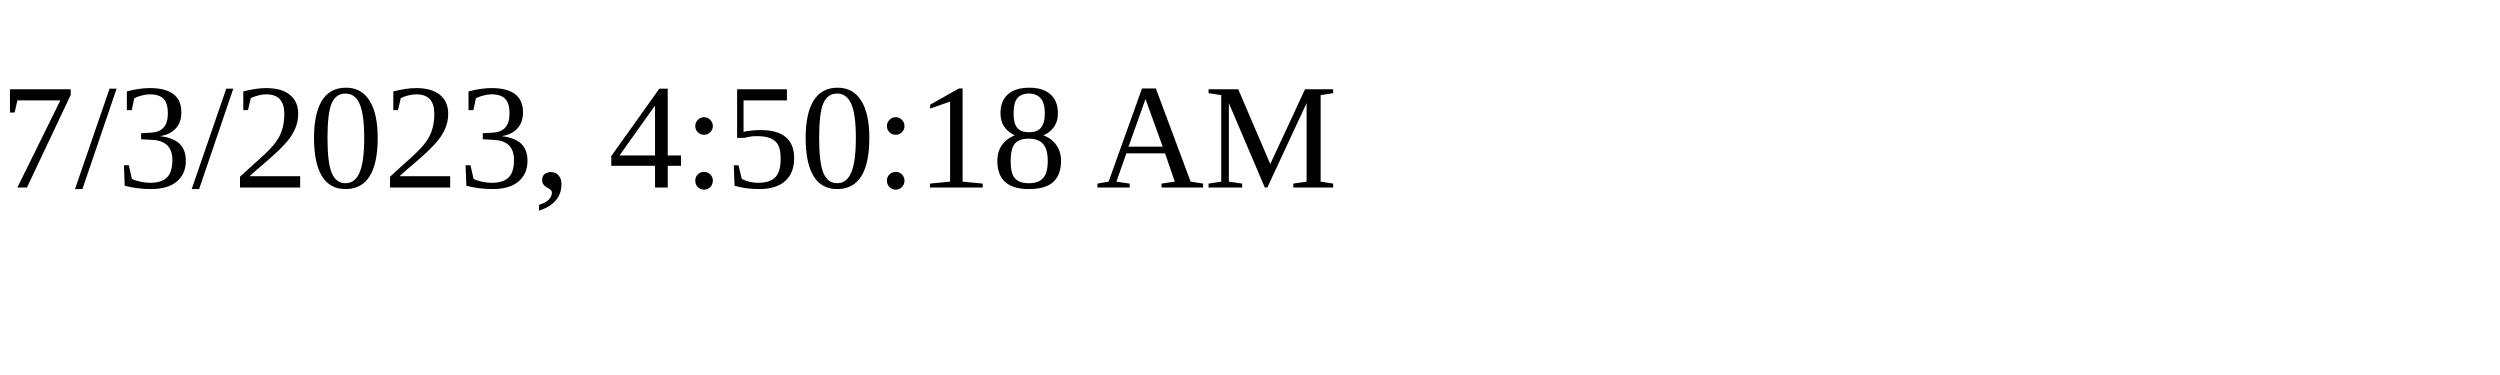
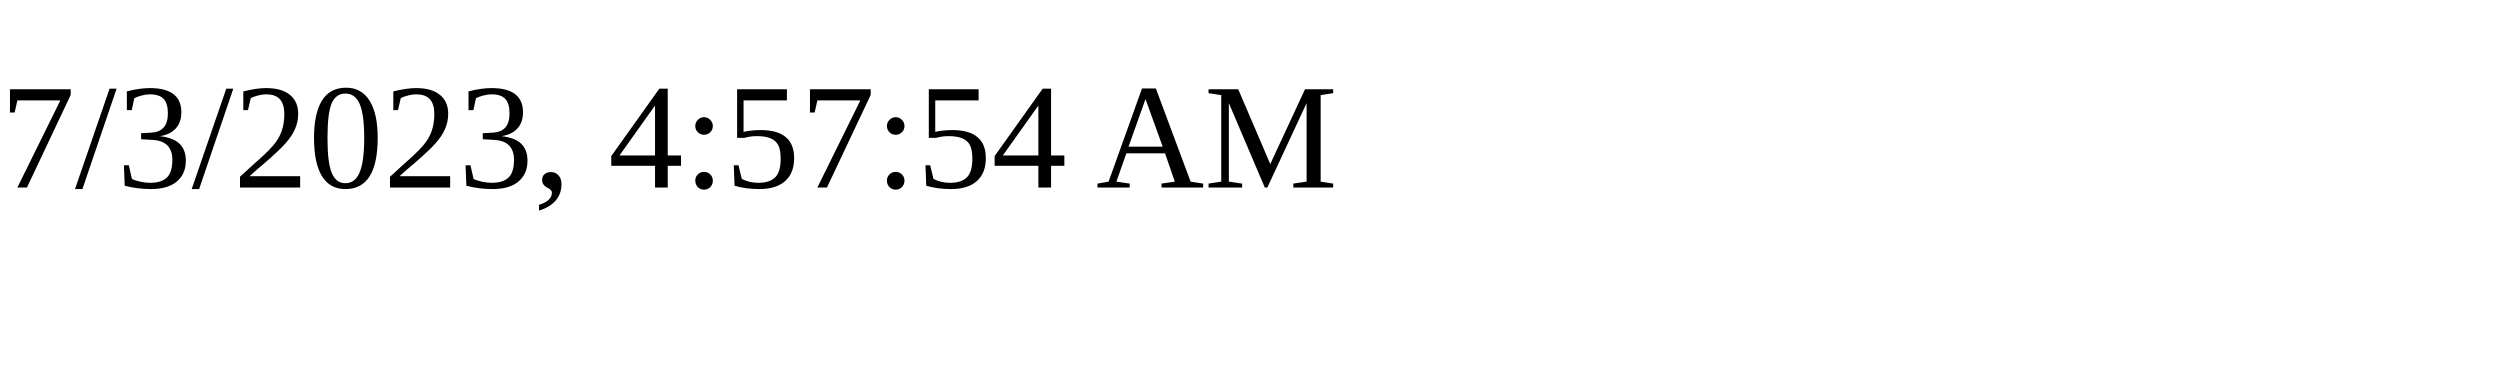
<svg xmlns="http://www.w3.org/2000/svg" height="30" width="200">
-   <text x="0" y="15">7/3/2023, 4:50:18 AM</text>
+   <text x="0" y="15">7/3/2023, 4:57:54 AM</text>
</svg>
